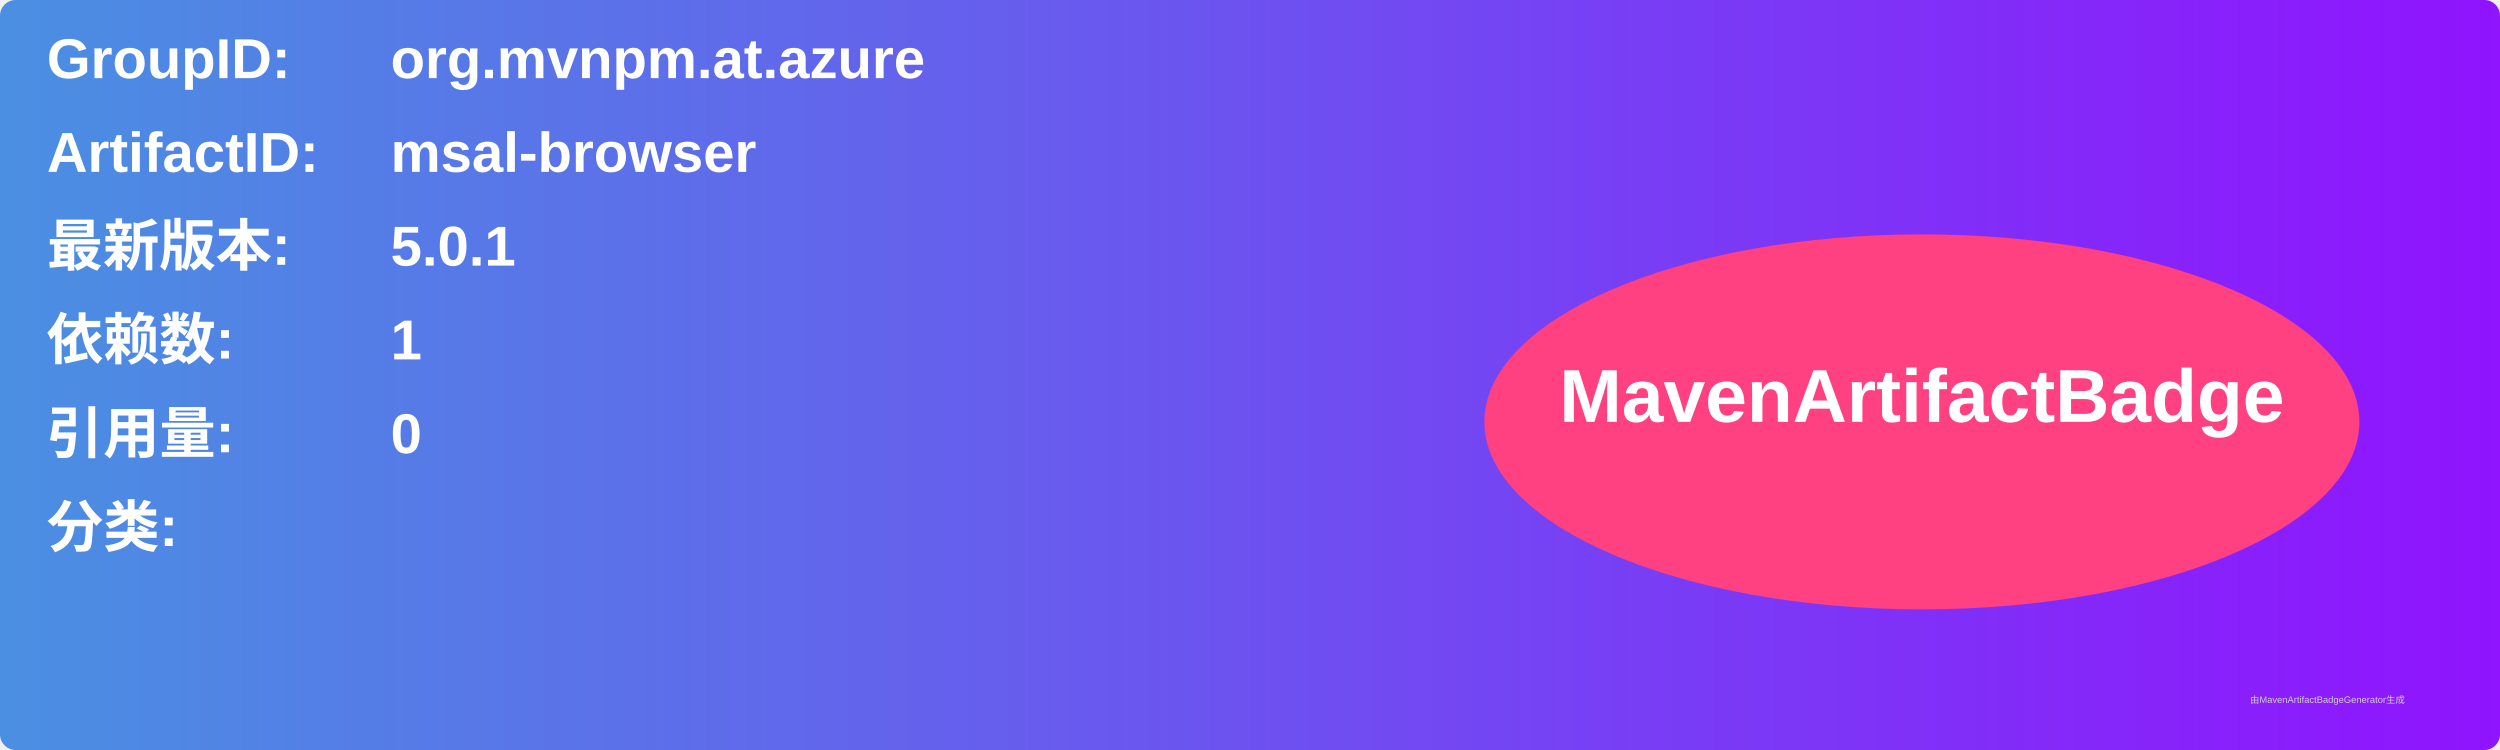
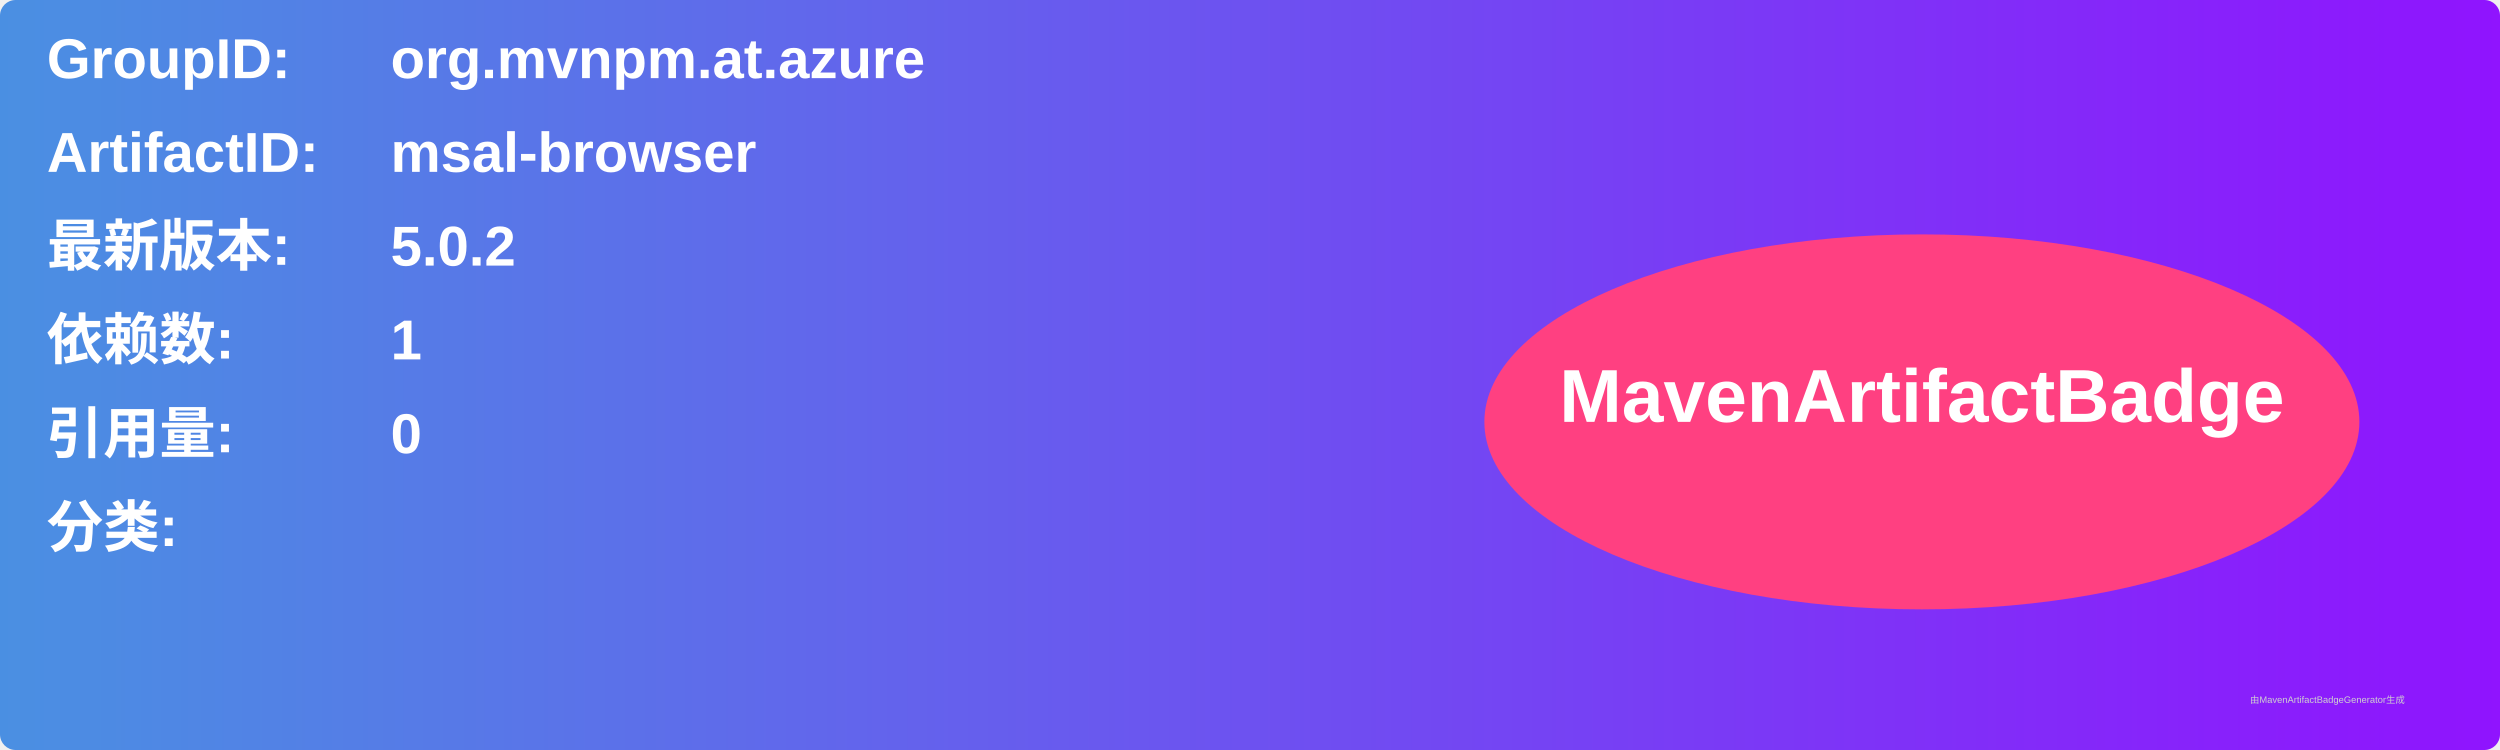
<svg xmlns="http://www.w3.org/2000/svg" width="800" height="240" viewBox="0 0 800 240">
  <linearGradient id="grad" x1="0%" y1="0%" x2="100%" y2="0%">
    <stop offset="0%" stop-color="#4a90e2" />
    <stop offset="100%" stop-color="#9013fe" />
  </linearGradient>
  <rect width="100%" height="100%" rx="5" ry="5" fill="url(#grad)" />
  <g transform="translate(15, 15)">
    <text x="0" y="10" font-family="Arial" font-size="18" fill="white" font-weight="bold" width="260">GroupID:</text>
    <text x="110" y="10" font-family="Arial" font-size="18" fill="white" font-weight="bold" width="460">org.mvnpm.at.azure</text>
    <text x="0" y="40" font-family="Arial" font-size="18" fill="white" font-weight="bold" width="260">ArtifactID:</text>
    <text x="110" y="40" font-family="Arial" font-size="18" fill="white" font-weight="bold" width="460">msal-browser</text>
    <text x="0" y="70" font-family="Arial" font-size="18" fill="white" font-weight="bold">最新版本:</text>
    <text x="110" y="70" font-family="Arial" font-size="18" fill="white" font-weight="bold">
-       <tspan font-weight="bold">5.0.1</tspan>
+       <tspan font-weight="bold">5.0.2</tspan>
    </text>
    <text x="0" y="100" font-family="Arial" font-size="18" fill="white" font-weight="bold">依赖数: </text>
    <text x="110" y="100" font-family="Arial" font-size="18" fill="white">
      <tspan font-weight="bold">1</tspan>
    </text>
    <text x="0" y="130" font-family="Arial" font-size="18" fill="white" font-weight="bold">引用量: </text>
    <text x="110" y="130" font-family="Arial" font-size="18" fill="white">
      <tspan font-weight="bold">0</tspan>
    </text>
    <text x="0" y="160" font-family="Arial" font-size="18" fill="white" font-weight="bold">分类:</text>
    <text x="10" y="190" font-family="Arial" font-size="10" fill="white">
      <tspan font-weight="bold" />
    </text>
    <ellipse cx="600" cy="120" rx="140" ry="60" fill="#ff4081" />
    <text x="600" y="120" text-anchor="middle" font-family="Arial" font-size="24" fill="white" font-weight="bold">MavenArtifactBadge</text>
  </g>
  <text x="720" y="225" font-family="Arial" font-size="3" fill="#d0d0d0">由MavenArtifactBadgeGenerator生成</text>
</svg>
